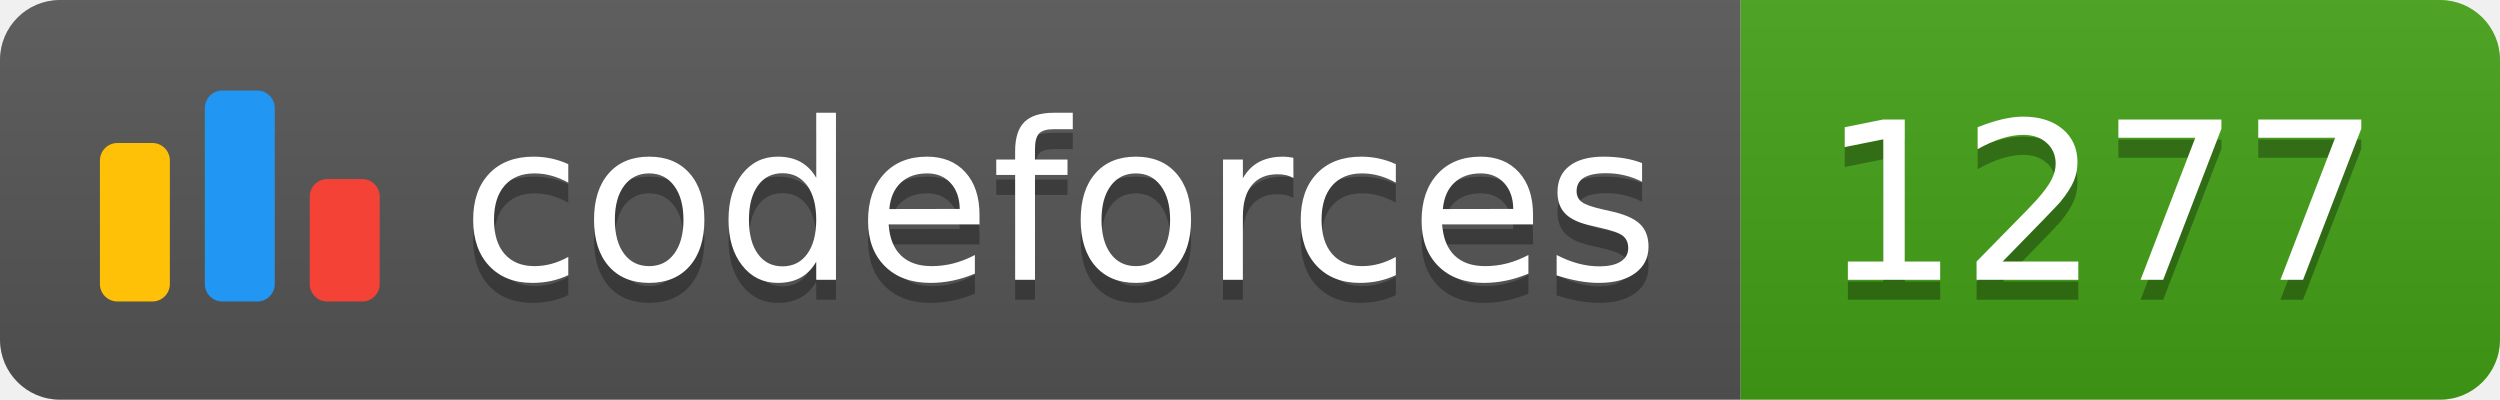
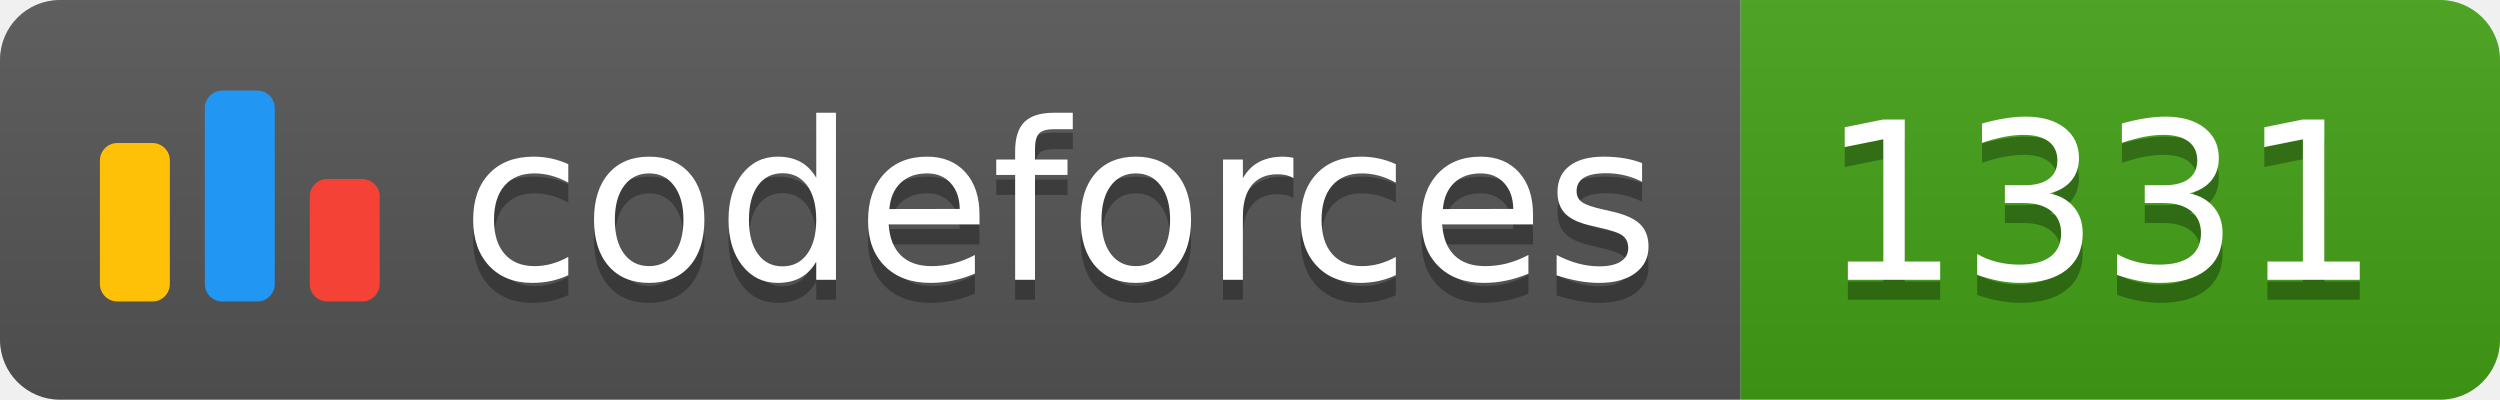
<svg xmlns="http://www.w3.org/2000/svg" width="125.1" height="20">
  <linearGradient id="smooth" x2="0" y2="100%">
    <stop offset="0" stop-color="#bbb" stop-opacity=".1" />
    <stop offset="1" stop-opacity=".1" />
  </linearGradient>
  <clipPath id="round">
    <rect width="125.1" height="20" rx="3" fill="#fff" />
  </clipPath>
  <g clip-path="url(#round)">
    <rect width="87.1" height="20" fill="#555" />
    <rect x="87.1" width="38.0" height="20" fill="#43A217" />
    <rect width="125.1" height="20" fill="url(#smooth)" />
  </g>
  <g fill="#fff" text-anchor="middle" font-family="DejaVu Sans,Verdana,Geneva,sans-serif" font-size="110">
    <svg x="5" y="3" class="logo" width="14" height="14" viewBox="0 0 32 25" fill="none">
      <rect y="6" width="8" height="18.125" rx="2" fill="#FFC107" />
      <rect x="24" y="10.125" width="8" height="14" rx="2" fill="#F44336" />
      <rect x="12" width="8" height="24.125" rx="2" fill="#2196F3" />
    </svg>
    <text x="530.5" y="150" fill="#010101" fill-opacity=".3" transform="scale(0.1)" textLength="601.0" lengthAdjust="spacing">codeforces
        </text>
    <text x="530.5" y="140" transform="scale(0.1)" textLength="601.0" lengthAdjust="spacing">codeforces</text>
-     <text x="1051.0" y="150" fill="#010101" fill-opacity=".3" transform="scale(0.1)" textLength="280.0" lengthAdjust="spacing">1277
+     <text x="1051.0" y="150" fill="#010101" fill-opacity=".3" transform="scale(0.1)" textLength="280.0" lengthAdjust="spacing">1331
        </text>
-     <text x="1051.0" y="140" transform="scale(0.1)" textLength="280.0" lengthAdjust="spacing">1277</text>
+     <text x="1051.0" y="140" transform="scale(0.1)" textLength="280.0" lengthAdjust="spacing">1331</text>
  </g>
</svg>
